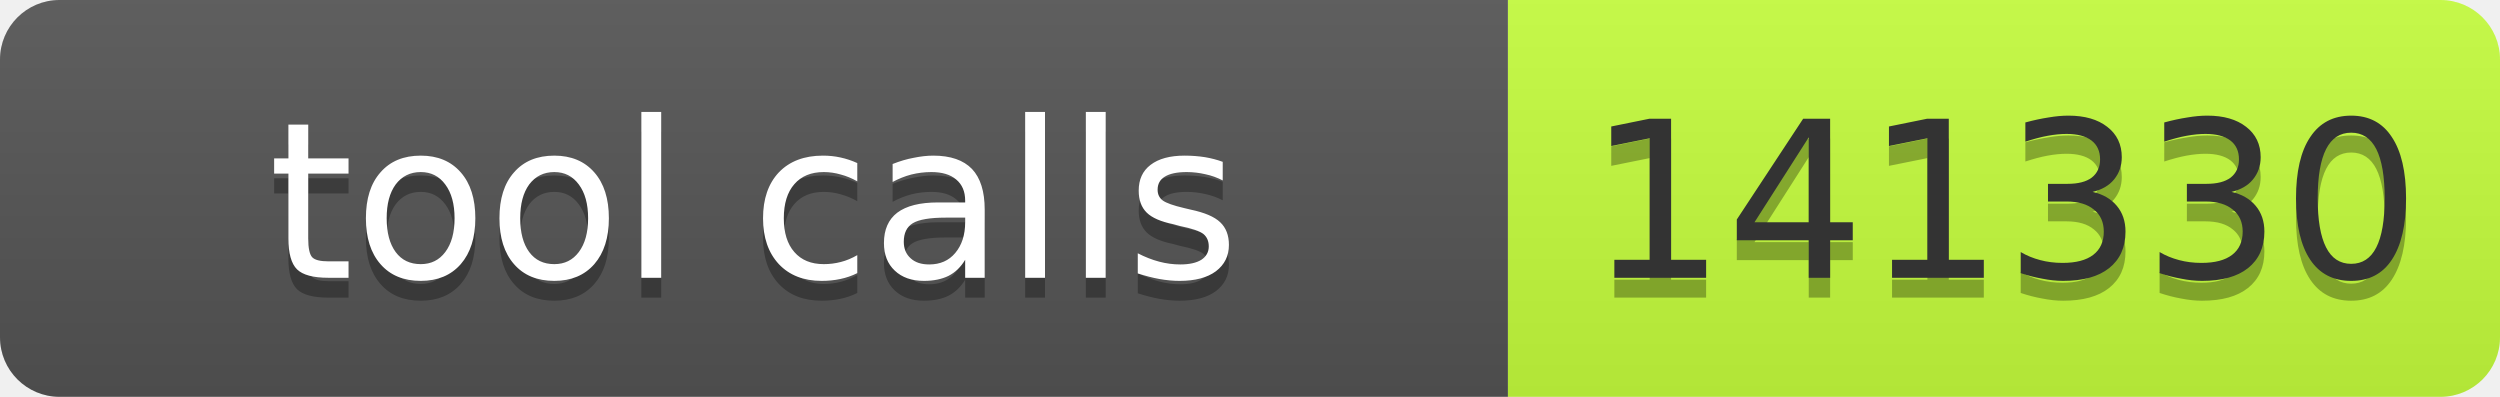
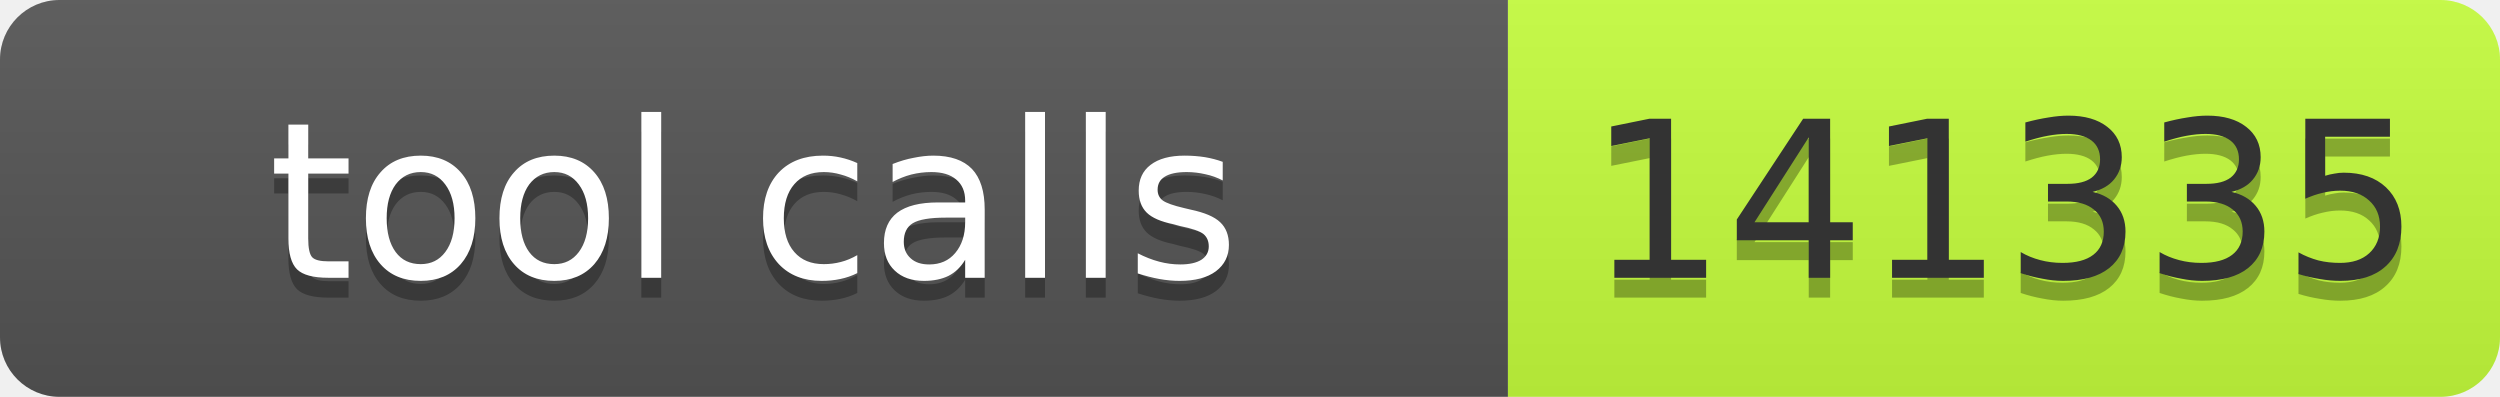
- <svg xmlns="http://www.w3.org/2000/svg" width="126" height="20" role="img" aria-label="tool calls: 141330">
+ <svg xmlns="http://www.w3.org/2000/svg" width="126" height="20" role="img" aria-label="tool calls: 141335">
  <linearGradient id="s" x2="0" y2="100%">
    <stop offset="0" stop-color="#bbb" stop-opacity=".1" />
    <stop offset="1" stop-opacity=".1" />
  </linearGradient>
  <clipPath id="r">
    <rect width="126" height="20" rx="3" fill="#fff" />
  </clipPath>
  <g clip-path="url(#r)">
    <rect width="76" height="20" fill="#555" />
    <rect x="76" width="50" height="20" fill="#c6ff3d" />
    <rect width="126" height="20" fill="url(#s)" />
  </g>
  <g font-family="Verdana,Geneva,DejaVu Sans,sans-serif" font-size="11">
    <text text-anchor="middle" x="38" y="15" fill="#010101" fill-opacity=".3" textLength="66">tool calls</text>
    <text text-anchor="middle" x="38" y="14" fill="#fff" textLength="66">tool calls</text>
-     <text text-anchor="middle" x="101" y="15" fill="#010101" fill-opacity=".3" textLength="40">141330</text>
-     <text text-anchor="middle" x="101" y="14" fill="#333" textLength="40">141330</text>
+     <text text-anchor="middle" x="101" y="15" fill="#010101" fill-opacity=".3" textLength="40">141335</text>
+     <text text-anchor="middle" x="101" y="14" fill="#333" textLength="40">141335</text>
  </g>
</svg>
